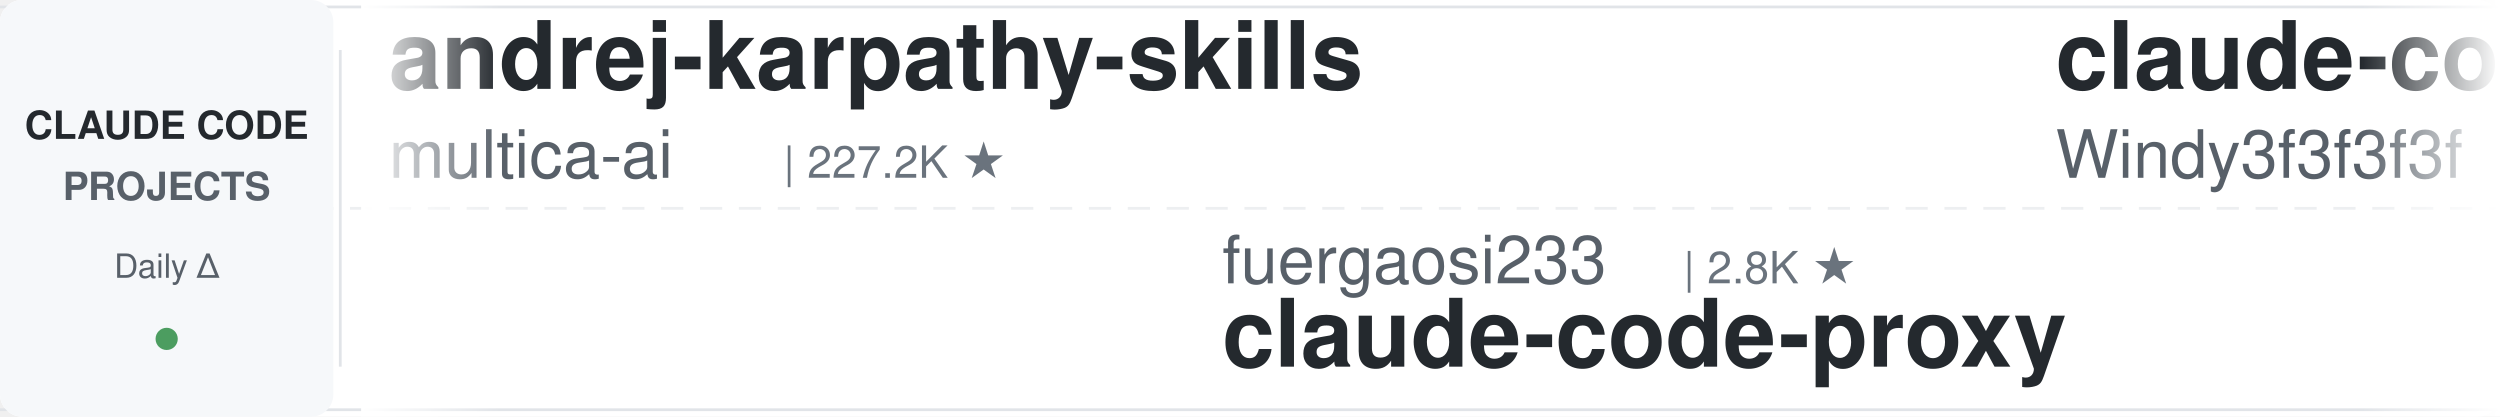
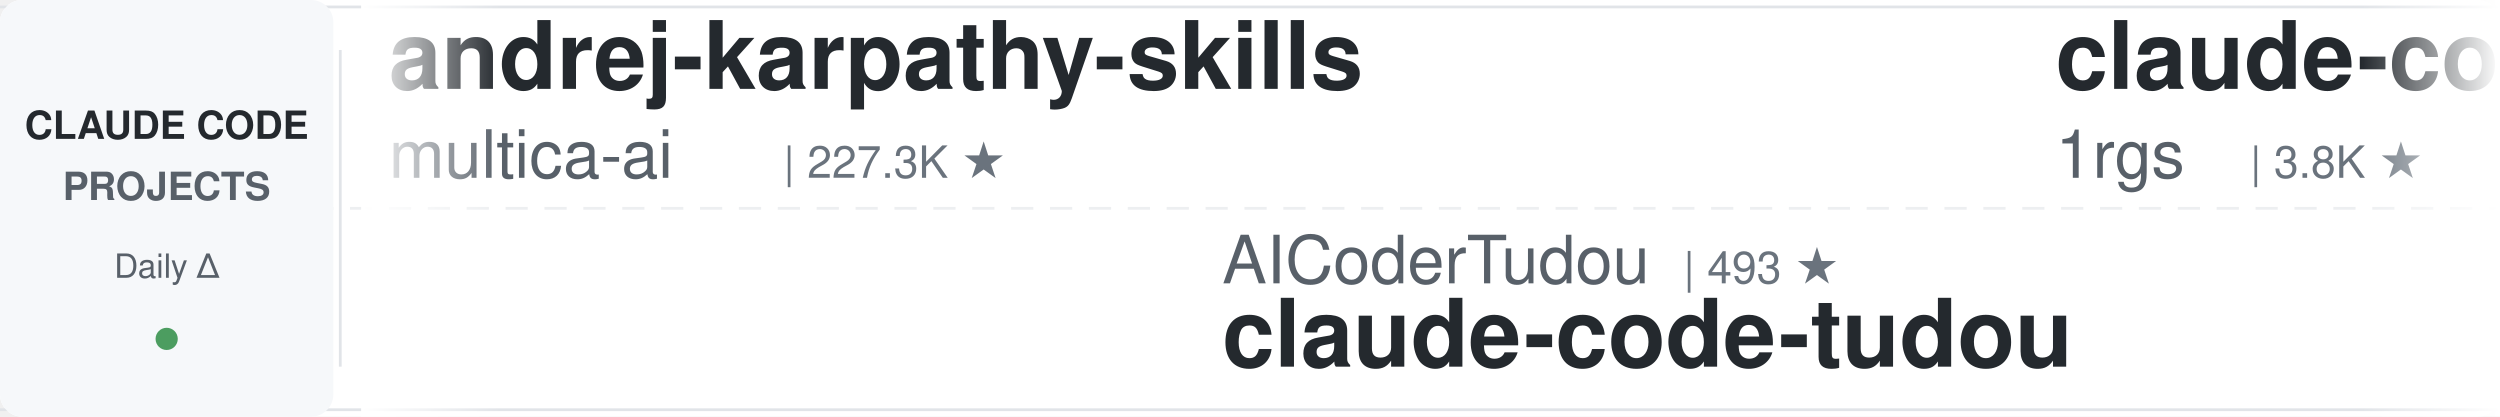
<svg xmlns="http://www.w3.org/2000/svg" width="900" height="150">
  <defs>
    <linearGradient id="leftFade" x1="0%" y1="0%" x2="100%" y2="0%">
      <stop offset="0%" style="stop-color:#ffffff;stop-opacity:1" />
      <stop offset="100%" style="stop-color:#ffffff;stop-opacity:0" />
    </linearGradient>
    <linearGradient id="rightFade" x1="0%" y1="0%" x2="100%" y2="0%">
      <stop offset="0%" style="stop-color:#ffffff;stop-opacity:0" />
      <stop offset="100%" style="stop-color:#ffffff;stop-opacity:1" />
    </linearGradient>
  </defs>
  <rect width="900" height="150" fill="#ffffff" rx="8" />
  <rect x="0" y="2" width="900" height="1" fill="#e1e4e8" />
  <rect x="0" y="147" width="900" height="1" fill="#e1e4e8" />
  <line x1="0" y1="75" x2="900" y2="75" stroke="#e1e4e8" stroke-width="1" stroke-dasharray="8 6" opacity="0.6" />
  <rect x="0" y="0" width="120" height="150" fill="#f6f8fa" rx="8" />
  <text x="60" y="50" font-family="-apple-system, BlinkMacSystemFont, 'Segoe UI', Helvetica, Arial, sans-serif" font-size="14" font-weight="600" fill="#24292e" text-anchor="middle">CLAUDE CODE</text>
  <text x="60" y="72" font-family="-apple-system, BlinkMacSystemFont, 'Segoe UI', Helvetica, Arial, sans-serif" font-size="14" font-weight="600" fill="#586069" text-anchor="middle">PROJECTS</text>
  <text x="60" y="100" font-family="-apple-system, BlinkMacSystemFont, 'Segoe UI', Helvetica, Arial, sans-serif" font-size="12" font-weight="500" fill="#586069" text-anchor="middle">Daily Δ</text>
  <circle cx="60" cy="122" r="4" fill="#22863a" opacity="0.8" />
  <rect x="122" y="18" width="1" height="114" fill="#e1e4e8" />
  <clipPath id="tickerClip">
    <rect x="130" y="0" width="770" height="150" />
  </clipPath>
  <g clip-path="url(#tickerClip)">
    <g id="tickerItems">
      <animateTransform attributeName="transform" attributeType="XML" type="translate" from="0 0" to="-3000 0" dur="54s" repeatCount="indefinite" />
      <g transform="translate(0, 0)">
        <text x="140" y="32" font-family="-apple-system, BlinkMacSystemFont, 'Segoe UI', Helvetica, Arial, sans-serif" font-size="34" font-weight="600" fill="#24292e">andrej-karpathy-skills</text>
        <text x="140" y="64" font-family="-apple-system, BlinkMacSystemFont, 'Segoe UI', Helvetica, Arial, sans-serif" font-size="24" font-weight="400" fill="#586069">multica-ai</text>
-         <text x="282" y="64" font-family="-apple-system, BlinkMacSystemFont, 'Segoe UI', Helvetica, Arial, sans-serif" font-size="16" font-weight="500" fill="#6a737d">| 227.2K ★</text>
+         <text x="282" y="64" font-family="-apple-system, BlinkMacSystemFont, 'Segoe UI', Helvetica, Arial, sans-serif" font-size="16" font-weight="500" fill="#6a737d">| 227.3K ★</text>
      </g>
      <g transform="translate(300, 0)">
-         <text x="140" y="102" font-family="-apple-system, BlinkMacSystemFont, 'Segoe UI', Helvetica, Arial, sans-serif" font-size="24" font-weight="400" fill="#586069">fuergaosi233</text>
-         <text x="306" y="102" font-family="-apple-system, BlinkMacSystemFont, 'Segoe UI', Helvetica, Arial, sans-serif" font-size="16" font-weight="500" fill="#6a737d">| 2.8K ★</text>
-         <text x="140" y="132" font-family="-apple-system, BlinkMacSystemFont, 'Segoe UI', Helvetica, Arial, sans-serif" font-size="34" font-weight="600" fill="#24292e">claude-code-proxy</text>
+         <text x="140" y="102" font-family="-apple-system, BlinkMacSystemFont, 'Segoe UI', Helvetica, Arial, sans-serif" font-size="24" font-weight="400" fill="#586069">AICoderTudou</text>
+         <text x="306" y="102" font-family="-apple-system, BlinkMacSystemFont, 'Segoe UI', Helvetica, Arial, sans-serif" font-size="16" font-weight="500" fill="#6a737d">| 493 ★</text>
+         <text x="140" y="132" font-family="-apple-system, BlinkMacSystemFont, 'Segoe UI', Helvetica, Arial, sans-serif" font-size="34" font-weight="600" fill="#24292e">claude-code-tudou</text>
      </g>
      <g transform="translate(600, 0)">
-         <text x="140" y="32" font-family="-apple-system, BlinkMacSystemFont, 'Segoe UI', Helvetica, Arial, sans-serif" font-size="34" font-weight="600" fill="#24292e">claude-code-from-scratch</text>
-         <text x="140" y="64" font-family="-apple-system, BlinkMacSystemFont, 'Segoe UI', Helvetica, Arial, sans-serif" font-size="24" font-weight="400" fill="#586069">Windy3f3f3f3f</text>
-         <text x="318" y="64" font-family="-apple-system, BlinkMacSystemFont, 'Segoe UI', Helvetica, Arial, sans-serif" font-size="16" font-weight="500" fill="#6a737d">| 2.8K ★</text>
+         <text x="140" y="32" font-family="-apple-system, BlinkMacSystemFont, 'Segoe UI', Helvetica, Arial, sans-serif" font-size="34" font-weight="600" fill="#24292e">claude-code-proxy</text>
+         <text x="140" y="64" font-family="-apple-system, BlinkMacSystemFont, 'Segoe UI', Helvetica, Arial, sans-serif" font-size="24" font-weight="400" fill="#586069">1rgs</text>
+         <text x="210" y="64" font-family="-apple-system, BlinkMacSystemFont, 'Segoe UI', Helvetica, Arial, sans-serif" font-size="16" font-weight="500" fill="#6a737d">| 3.8K ★</text>
      </g>
      <g transform="translate(900, 0)">
-         <text x="140" y="102" font-family="-apple-system, BlinkMacSystemFont, 'Segoe UI', Helvetica, Arial, sans-serif" font-size="24" font-weight="400" fill="#586069">AprilNEA</text>
-         <text x="258" y="102" font-family="-apple-system, BlinkMacSystemFont, 'Segoe UI', Helvetica, Arial, sans-serif" font-size="16" font-weight="500" fill="#6a737d">| 392 ★</text>
-         <text x="140" y="132" font-family="-apple-system, BlinkMacSystemFont, 'Segoe UI', Helvetica, Arial, sans-serif" font-size="34" font-weight="600" fill="#24292e">claude-code-source</text>
+         <text x="140" y="102" font-family="-apple-system, BlinkMacSystemFont, 'Segoe UI', Helvetica, Arial, sans-serif" font-size="24" font-weight="400" fill="#586069">daymade</text>
+         <text x="246" y="102" font-family="-apple-system, BlinkMacSystemFont, 'Segoe UI', Helvetica, Arial, sans-serif" font-size="16" font-weight="500" fill="#6a737d">| 1.5K ★</text>
+         <text x="140" y="132" font-family="-apple-system, BlinkMacSystemFont, 'Segoe UI', Helvetica, Arial, sans-serif" font-size="34" font-weight="600" fill="#24292e">claude-code-skills</text>
      </g>
      <g transform="translate(1200, 0)">
-         <text x="140" y="32" font-family="-apple-system, BlinkMacSystemFont, 'Segoe UI', Helvetica, Arial, sans-serif" font-size="34" font-weight="600" fill="#24292e">claude-code-ultimate-gui...</text>
-         <text x="140" y="64" font-family="-apple-system, BlinkMacSystemFont, 'Segoe UI', Helvetica, Arial, sans-serif" font-size="24" font-weight="400" fill="#586069">FlorianBruniaux</text>
-         <text x="342" y="64" font-family="-apple-system, BlinkMacSystemFont, 'Segoe UI', Helvetica, Arial, sans-serif" font-size="16" font-weight="500" fill="#6a737d">| 6.3K ★</text>
+         <text x="140" y="32" font-family="-apple-system, BlinkMacSystemFont, 'Segoe UI', Helvetica, Arial, sans-serif" font-size="34" font-weight="600" fill="#24292e">claude-code-source</text>
+         <text x="140" y="64" font-family="-apple-system, BlinkMacSystemFont, 'Segoe UI', Helvetica, Arial, sans-serif" font-size="24" font-weight="400" fill="#586069">JrCx7scC</text>
+         <text x="258" y="64" font-family="-apple-system, BlinkMacSystemFont, 'Segoe UI', Helvetica, Arial, sans-serif" font-size="16" font-weight="500" fill="#6a737d">| 375 ★</text>
      </g>
      <g transform="translate(1500, 0)">
-         <text x="140" y="102" font-family="-apple-system, BlinkMacSystemFont, 'Segoe UI', Helvetica, Arial, sans-serif" font-size="24" font-weight="400" fill="#586069">rohitg00</text>
-         <text x="258" y="102" font-family="-apple-system, BlinkMacSystemFont, 'Segoe UI', Helvetica, Arial, sans-serif" font-size="16" font-weight="500" fill="#6a737d">| 2.8K ★</text>
-         <text x="140" y="132" font-family="-apple-system, BlinkMacSystemFont, 'Segoe UI', Helvetica, Arial, sans-serif" font-size="34" font-weight="600" fill="#24292e">awesome-claude-code-tool...</text>
+         <text x="140" y="102" font-family="-apple-system, BlinkMacSystemFont, 'Segoe UI', Helvetica, Arial, sans-serif" font-size="24" font-weight="400" fill="#586069">kodu-ai</text>
+         <text x="246" y="102" font-family="-apple-system, BlinkMacSystemFont, 'Segoe UI', Helvetica, Arial, sans-serif" font-size="16" font-weight="500" fill="#6a737d">| 5.2K ★</text>
+         <text x="140" y="132" font-family="-apple-system, BlinkMacSystemFont, 'Segoe UI', Helvetica, Arial, sans-serif" font-size="34" font-weight="600" fill="#24292e">claude-coder</text>
      </g>
      <g transform="translate(1800, 0)">
-         <text x="140" y="32" font-family="-apple-system, BlinkMacSystemFont, 'Segoe UI', Helvetica, Arial, sans-serif" font-size="34" font-weight="600" fill="#24292e">free-claude-code</text>
-         <text x="140" y="64" font-family="-apple-system, BlinkMacSystemFont, 'Segoe UI', Helvetica, Arial, sans-serif" font-size="24" font-weight="400" fill="#586069">Alishahryar1</text>
-         <text x="306" y="64" font-family="-apple-system, BlinkMacSystemFont, 'Segoe UI', Helvetica, Arial, sans-serif" font-size="16" font-weight="500" fill="#6a737d">| 65.3K ★</text>
-       </g>
-       <g transform="translate(2100, 0)">
-         <text x="140" y="102" font-family="-apple-system, BlinkMacSystemFont, 'Segoe UI', Helvetica, Arial, sans-serif" font-size="24" font-weight="400" fill="#586069">disler</text>
-         <text x="234" y="102" font-family="-apple-system, BlinkMacSystemFont, 'Segoe UI', Helvetica, Arial, sans-serif" font-size="16" font-weight="500" fill="#6a737d">| 1.7K ★</text>
-         <text x="140" y="132" font-family="-apple-system, BlinkMacSystemFont, 'Segoe UI', Helvetica, Arial, sans-serif" font-size="34" font-weight="600" fill="#24292e">pi-vs-claude-code</text>
-       </g>
-       <g transform="translate(2400, 0)">
        <text x="140" y="32" font-family="-apple-system, BlinkMacSystemFont, 'Segoe UI', Helvetica, Arial, sans-serif" font-size="34" font-weight="600" fill="#24292e">claude-code-video-toolki...</text>
        <text x="140" y="64" font-family="-apple-system, BlinkMacSystemFont, 'Segoe UI', Helvetica, Arial, sans-serif" font-size="24" font-weight="400" fill="#586069">digitalsamba</text>
        <text x="306" y="64" font-family="-apple-system, BlinkMacSystemFont, 'Segoe UI', Helvetica, Arial, sans-serif" font-size="16" font-weight="500" fill="#6a737d">| 2.4K ★</text>
      </g>
+       <g transform="translate(2100, 0)">
+         <text x="140" y="102" font-family="-apple-system, BlinkMacSystemFont, 'Segoe UI', Helvetica, Arial, sans-serif" font-size="24" font-weight="400" fill="#586069">anthropics</text>
+         <text x="282" y="102" font-family="-apple-system, BlinkMacSystemFont, 'Segoe UI', Helvetica, Arial, sans-serif" font-size="16" font-weight="500" fill="#6a737d">| 9.7K ★</text>
+         <text x="140" y="132" font-family="-apple-system, BlinkMacSystemFont, 'Segoe UI', Helvetica, Arial, sans-serif" font-size="34" font-weight="600" fill="#24292e">claude-code-action</text>
+       </g>
+       <g transform="translate(2400, 0)">
+         <text x="140" y="32" font-family="-apple-system, BlinkMacSystemFont, 'Segoe UI', Helvetica, Arial, sans-serif" font-size="34" font-weight="600" fill="#24292e">everything-claude-code-z...</text>
+         <text x="140" y="64" font-family="-apple-system, BlinkMacSystemFont, 'Segoe UI', Helvetica, Arial, sans-serif" font-size="24" font-weight="400" fill="#586069">xu-xiang</text>
+         <text x="258" y="64" font-family="-apple-system, BlinkMacSystemFont, 'Segoe UI', Helvetica, Arial, sans-serif" font-size="16" font-weight="500" fill="#6a737d">| 2.0K ★</text>
+       </g>
      <g transform="translate(2700, 0)">
-         <text x="140" y="102" font-family="-apple-system, BlinkMacSystemFont, 'Segoe UI', Helvetica, Arial, sans-serif" font-size="24" font-weight="400" fill="#586069">affaan-m</text>
-         <text x="258" y="102" font-family="-apple-system, BlinkMacSystemFont, 'Segoe UI', Helvetica, Arial, sans-serif" font-size="16" font-weight="500" fill="#6a737d">| 293.7K ★</text>
-         <text x="140" y="132" font-family="-apple-system, BlinkMacSystemFont, 'Segoe UI', Helvetica, Arial, sans-serif" font-size="34" font-weight="600" fill="#24292e">ECC</text>
+         <text x="140" y="102" font-family="-apple-system, BlinkMacSystemFont, 'Segoe UI', Helvetica, Arial, sans-serif" font-size="24" font-weight="400" fill="#586069">shanraisshan</text>
+         <text x="306" y="102" font-family="-apple-system, BlinkMacSystemFont, 'Segoe UI', Helvetica, Arial, sans-serif" font-size="16" font-weight="500" fill="#6a737d">| 68.4K ★</text>
+         <text x="140" y="132" font-family="-apple-system, BlinkMacSystemFont, 'Segoe UI', Helvetica, Arial, sans-serif" font-size="34" font-weight="600" fill="#24292e">claude-code-best-practic...</text>
      </g>
      <g transform="translate(3000, 0)">
        <text x="140" y="32" font-family="-apple-system, BlinkMacSystemFont, 'Segoe UI', Helvetica, Arial, sans-serif" font-size="34" font-weight="600" fill="#24292e">andrej-karpathy-skills</text>
        <text x="140" y="64" font-family="-apple-system, BlinkMacSystemFont, 'Segoe UI', Helvetica, Arial, sans-serif" font-size="24" font-weight="400" fill="#586069">multica-ai</text>
-         <text x="282" y="64" font-family="-apple-system, BlinkMacSystemFont, 'Segoe UI', Helvetica, Arial, sans-serif" font-size="16" font-weight="500" fill="#6a737d">| 227.2K ★</text>
+         <text x="282" y="64" font-family="-apple-system, BlinkMacSystemFont, 'Segoe UI', Helvetica, Arial, sans-serif" font-size="16" font-weight="500" fill="#6a737d">| 227.3K ★</text>
      </g>
      <g transform="translate(3300, 0)">
-         <text x="140" y="102" font-family="-apple-system, BlinkMacSystemFont, 'Segoe UI', Helvetica, Arial, sans-serif" font-size="24" font-weight="400" fill="#586069">fuergaosi233</text>
-         <text x="306" y="102" font-family="-apple-system, BlinkMacSystemFont, 'Segoe UI', Helvetica, Arial, sans-serif" font-size="16" font-weight="500" fill="#6a737d">| 2.8K ★</text>
-         <text x="140" y="132" font-family="-apple-system, BlinkMacSystemFont, 'Segoe UI', Helvetica, Arial, sans-serif" font-size="34" font-weight="600" fill="#24292e">claude-code-proxy</text>
+         <text x="140" y="102" font-family="-apple-system, BlinkMacSystemFont, 'Segoe UI', Helvetica, Arial, sans-serif" font-size="24" font-weight="400" fill="#586069">AICoderTudou</text>
+         <text x="306" y="102" font-family="-apple-system, BlinkMacSystemFont, 'Segoe UI', Helvetica, Arial, sans-serif" font-size="16" font-weight="500" fill="#6a737d">| 493 ★</text>
+         <text x="140" y="132" font-family="-apple-system, BlinkMacSystemFont, 'Segoe UI', Helvetica, Arial, sans-serif" font-size="34" font-weight="600" fill="#24292e">claude-code-tudou</text>
      </g>
      <g transform="translate(3600, 0)">
-         <text x="140" y="32" font-family="-apple-system, BlinkMacSystemFont, 'Segoe UI', Helvetica, Arial, sans-serif" font-size="34" font-weight="600" fill="#24292e">claude-code-from-scratch</text>
-         <text x="140" y="64" font-family="-apple-system, BlinkMacSystemFont, 'Segoe UI', Helvetica, Arial, sans-serif" font-size="24" font-weight="400" fill="#586069">Windy3f3f3f3f</text>
-         <text x="318" y="64" font-family="-apple-system, BlinkMacSystemFont, 'Segoe UI', Helvetica, Arial, sans-serif" font-size="16" font-weight="500" fill="#6a737d">| 2.8K ★</text>
+         <text x="140" y="32" font-family="-apple-system, BlinkMacSystemFont, 'Segoe UI', Helvetica, Arial, sans-serif" font-size="34" font-weight="600" fill="#24292e">claude-code-proxy</text>
+         <text x="140" y="64" font-family="-apple-system, BlinkMacSystemFont, 'Segoe UI', Helvetica, Arial, sans-serif" font-size="24" font-weight="400" fill="#586069">1rgs</text>
+         <text x="210" y="64" font-family="-apple-system, BlinkMacSystemFont, 'Segoe UI', Helvetica, Arial, sans-serif" font-size="16" font-weight="500" fill="#6a737d">| 3.8K ★</text>
      </g>
      <g transform="translate(3900, 0)">
-         <text x="140" y="102" font-family="-apple-system, BlinkMacSystemFont, 'Segoe UI', Helvetica, Arial, sans-serif" font-size="24" font-weight="400" fill="#586069">AprilNEA</text>
-         <text x="258" y="102" font-family="-apple-system, BlinkMacSystemFont, 'Segoe UI', Helvetica, Arial, sans-serif" font-size="16" font-weight="500" fill="#6a737d">| 392 ★</text>
-         <text x="140" y="132" font-family="-apple-system, BlinkMacSystemFont, 'Segoe UI', Helvetica, Arial, sans-serif" font-size="34" font-weight="600" fill="#24292e">claude-code-source</text>
+         <text x="140" y="102" font-family="-apple-system, BlinkMacSystemFont, 'Segoe UI', Helvetica, Arial, sans-serif" font-size="24" font-weight="400" fill="#586069">daymade</text>
+         <text x="246" y="102" font-family="-apple-system, BlinkMacSystemFont, 'Segoe UI', Helvetica, Arial, sans-serif" font-size="16" font-weight="500" fill="#6a737d">| 1.5K ★</text>
+         <text x="140" y="132" font-family="-apple-system, BlinkMacSystemFont, 'Segoe UI', Helvetica, Arial, sans-serif" font-size="34" font-weight="600" fill="#24292e">claude-code-skills</text>
      </g>
    </g>
  </g>
  <rect x="130" y="0" width="50" height="150" fill="url(#leftFade)" />
  <rect x="850" y="0" width="50" height="150" fill="url(#rightFade)" />
</svg>
